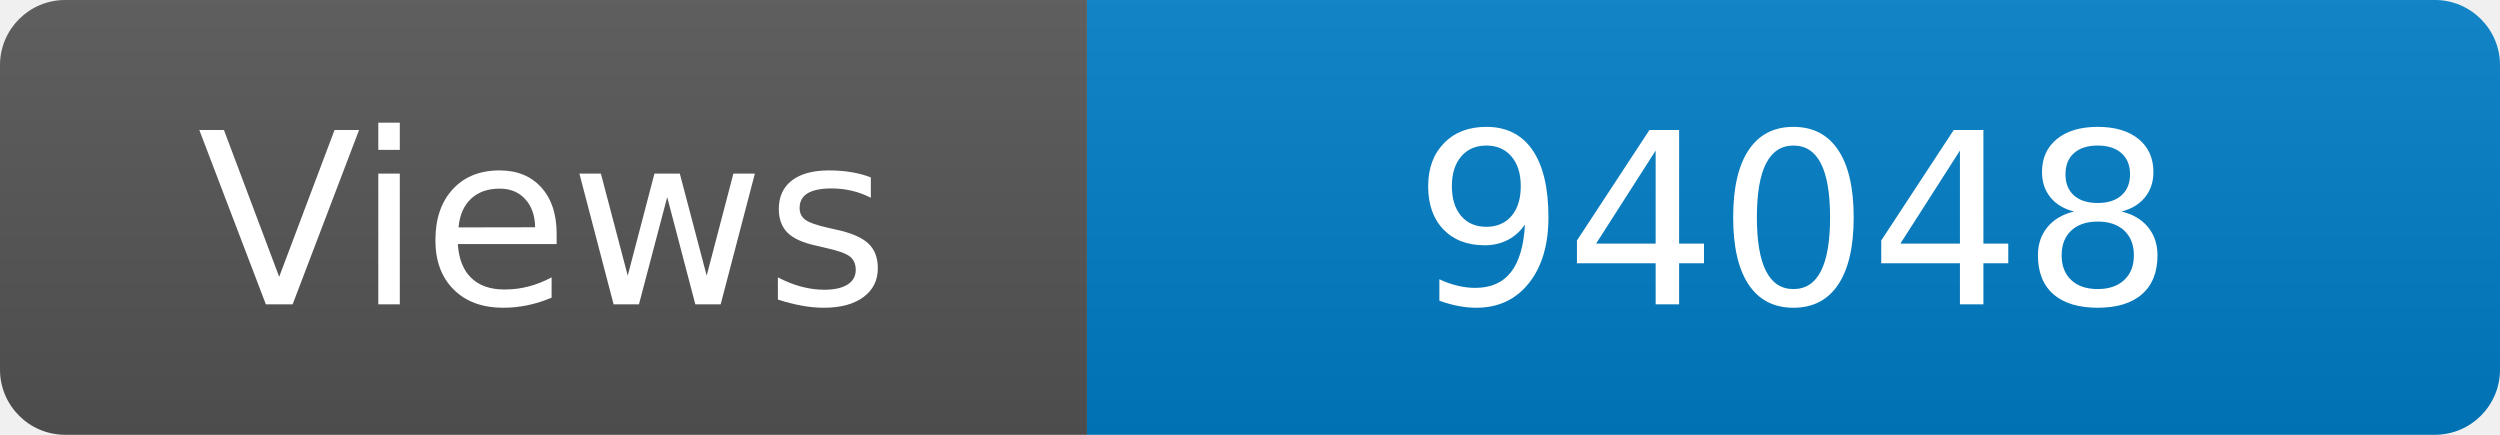
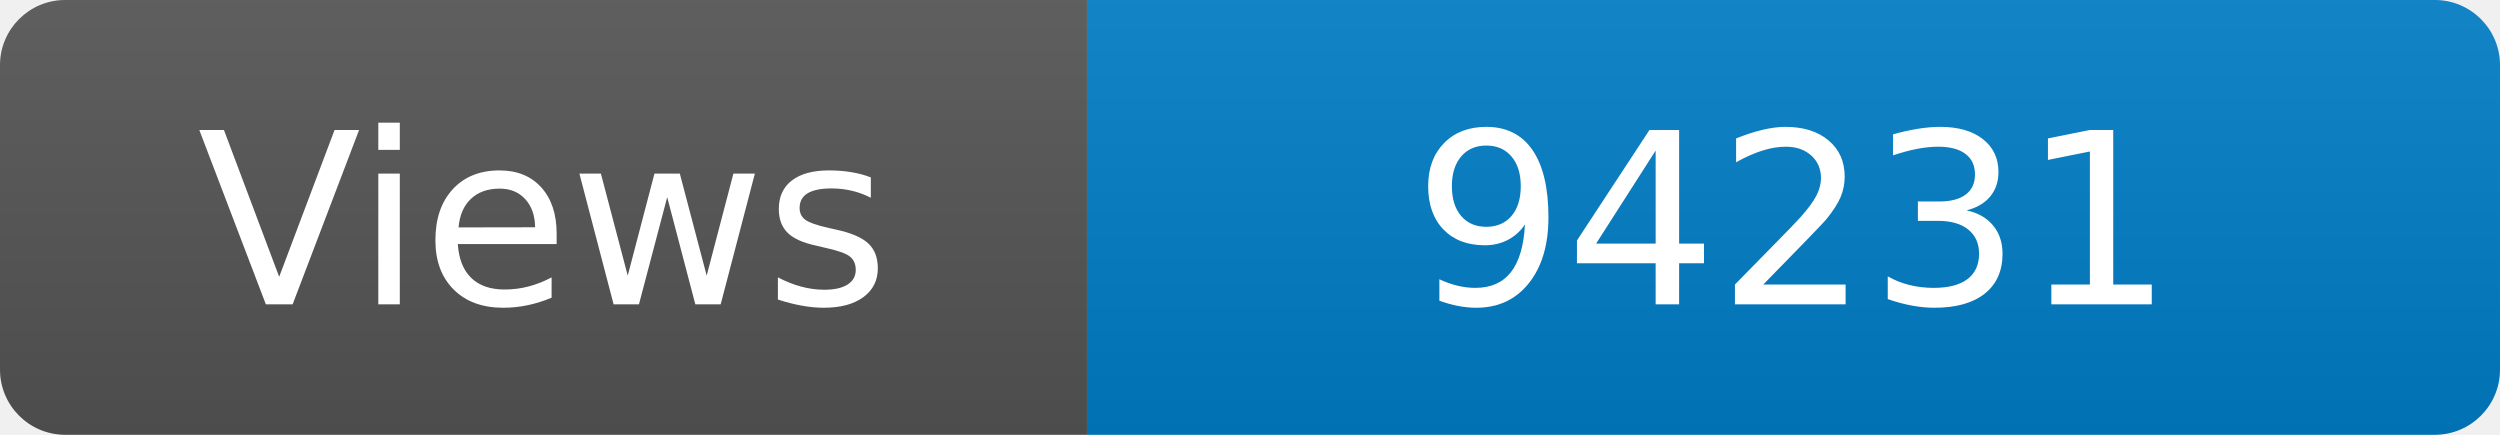
<svg xmlns="http://www.w3.org/2000/svg" width="115" height="20" role="img" aria-label="Maintained?: yes">
  <linearGradient id="s" x2="0" y2="100%">
    <stop offset="0" stop-color="#bbb" stop-opacity=".1" />
    <stop offset="1" stop-opacity=".1" />
  </linearGradient>
  <clipPath id="r">
    <rect width="115" height="20" rx="3" fill="#fff" />
  </clipPath>
  <g clip-path="url(#r)">
    <rect width="50" height="20" fill="#555" />
    <rect x="50" width="160" height="20" fill="#007ec6" />
    <rect width="115" height="20" fill="url(#s)" />
  </g>
  <g fill="#fff" text-anchor="middle" font-family="Verdana,Geneva,DejaVu Sans,sans-serif" font-size="110">
    <text x="250" y="140" transform="scale(.1)" fill="#fff">Views</text>
-     <text x="825" y="140" transform="scale(.1)" fill="#fff">94048</text>
+     <text x="825" y="140" transform="scale(.1)" fill="#fff">94231</text>
  </g>
</svg>
